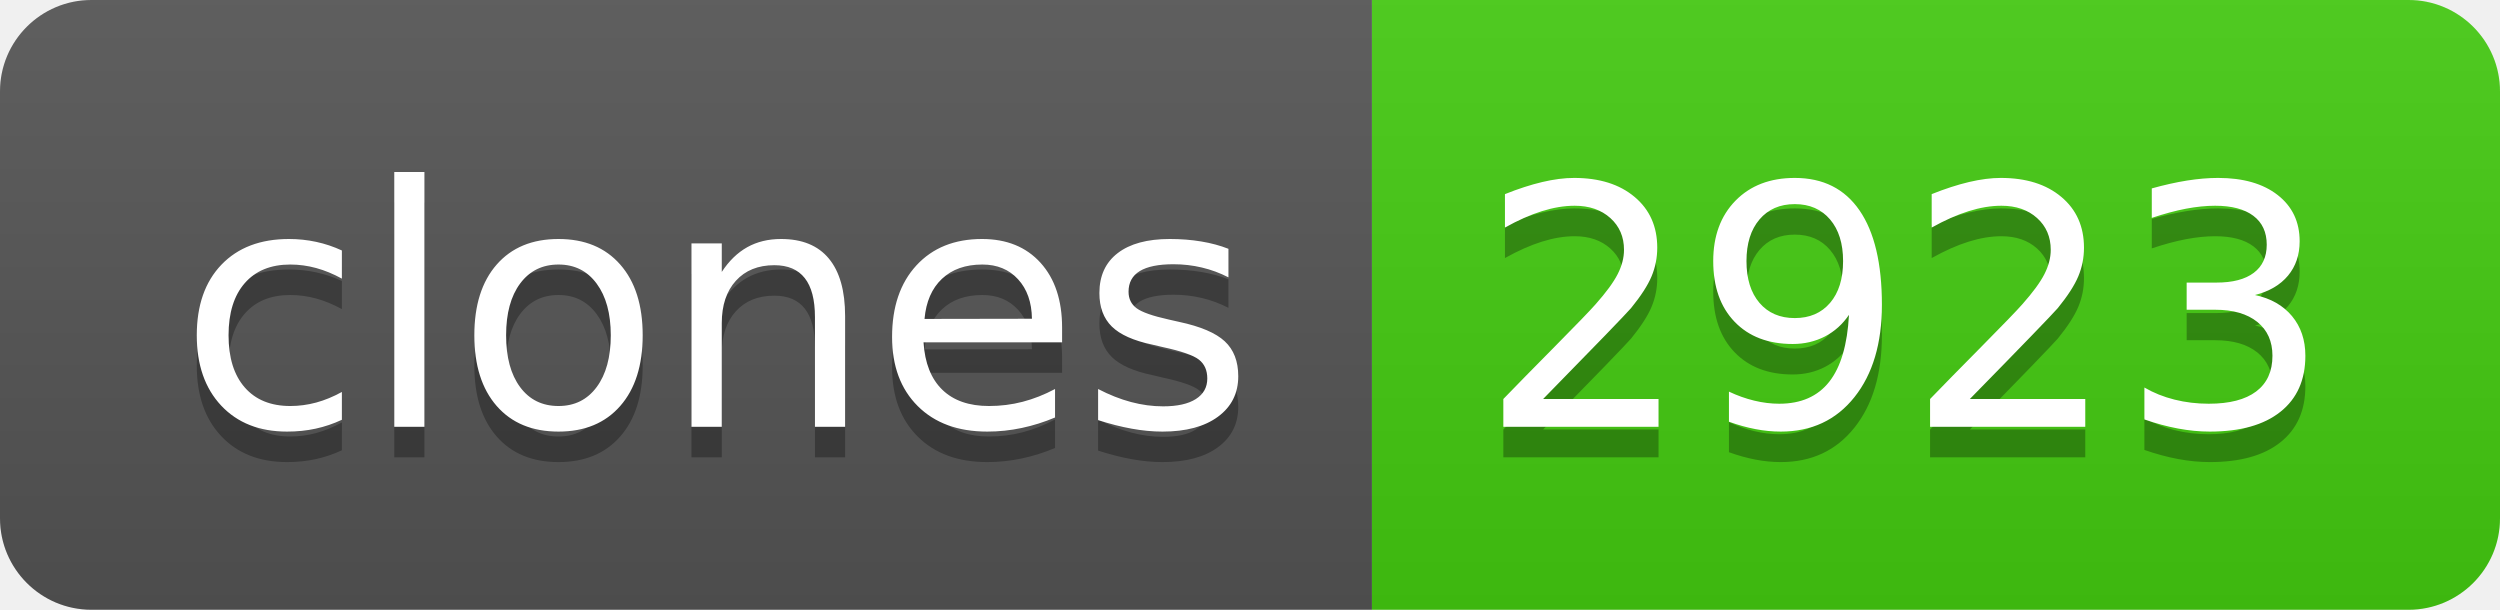
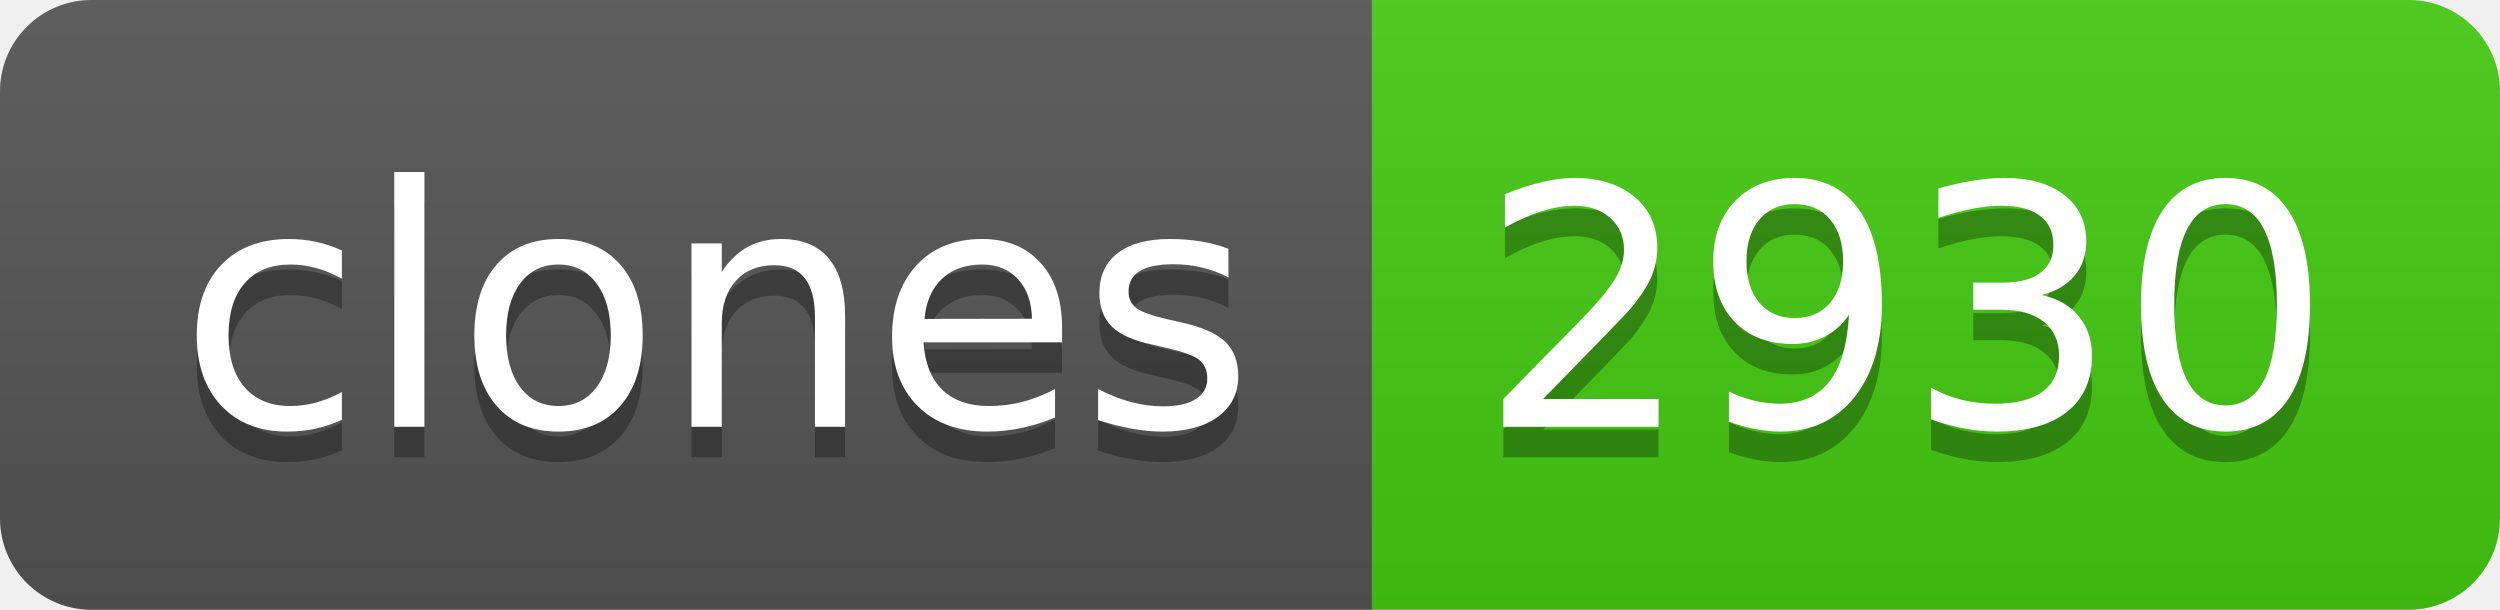
- <svg xmlns="http://www.w3.org/2000/svg" width="82" height="20" role="img" aria-label="clones: 2923">
+ <svg xmlns="http://www.w3.org/2000/svg" width="82" height="20" role="img" aria-label="clones: 2930">
  <linearGradient id="s" x2="0" y2="100%">
    <stop offset="0" stop-color="#bbb" stop-opacity=".1" />
    <stop offset="1" stop-opacity=".1" />
  </linearGradient>
  <clipPath id="r">
    <rect width="82" height="20" rx="3" fill="#fff" />
  </clipPath>
  <g clip-path="url(#r)">
    <rect width="45" height="20" fill="#555" />
    <rect x="45" width="37" height="20" fill="#4c1" />
    <rect width="82" height="20" fill="url(#s)" />
  </g>
  <g fill="#fff" text-anchor="middle" font-family="Verdana,Geneva,DejaVu Sans,sans-serif" text-rendering="geometricPrecision" font-size="110">
    <text aria-hidden="true" x="235" y="150" fill="#010101" fill-opacity=".3" transform="scale(.1)" textLength="350">clones</text>
    <text x="235" y="140" transform="scale(.1)" fill="#fff" textLength="350">clones</text>
-     <text aria-hidden="true" x="625" y="150" fill="#010101" fill-opacity=".3" transform="scale(.1)" textLength="270">2923</text>
-     <text x="625" y="140" transform="scale(.1)" fill="#fff" textLength="270">2923</text>
+     <text aria-hidden="true" x="625" y="150" fill="#010101" fill-opacity=".3" transform="scale(.1)" textLength="270">2930</text>
+     <text x="625" y="140" transform="scale(.1)" fill="#fff" textLength="270">2930</text>
  </g>
</svg>
